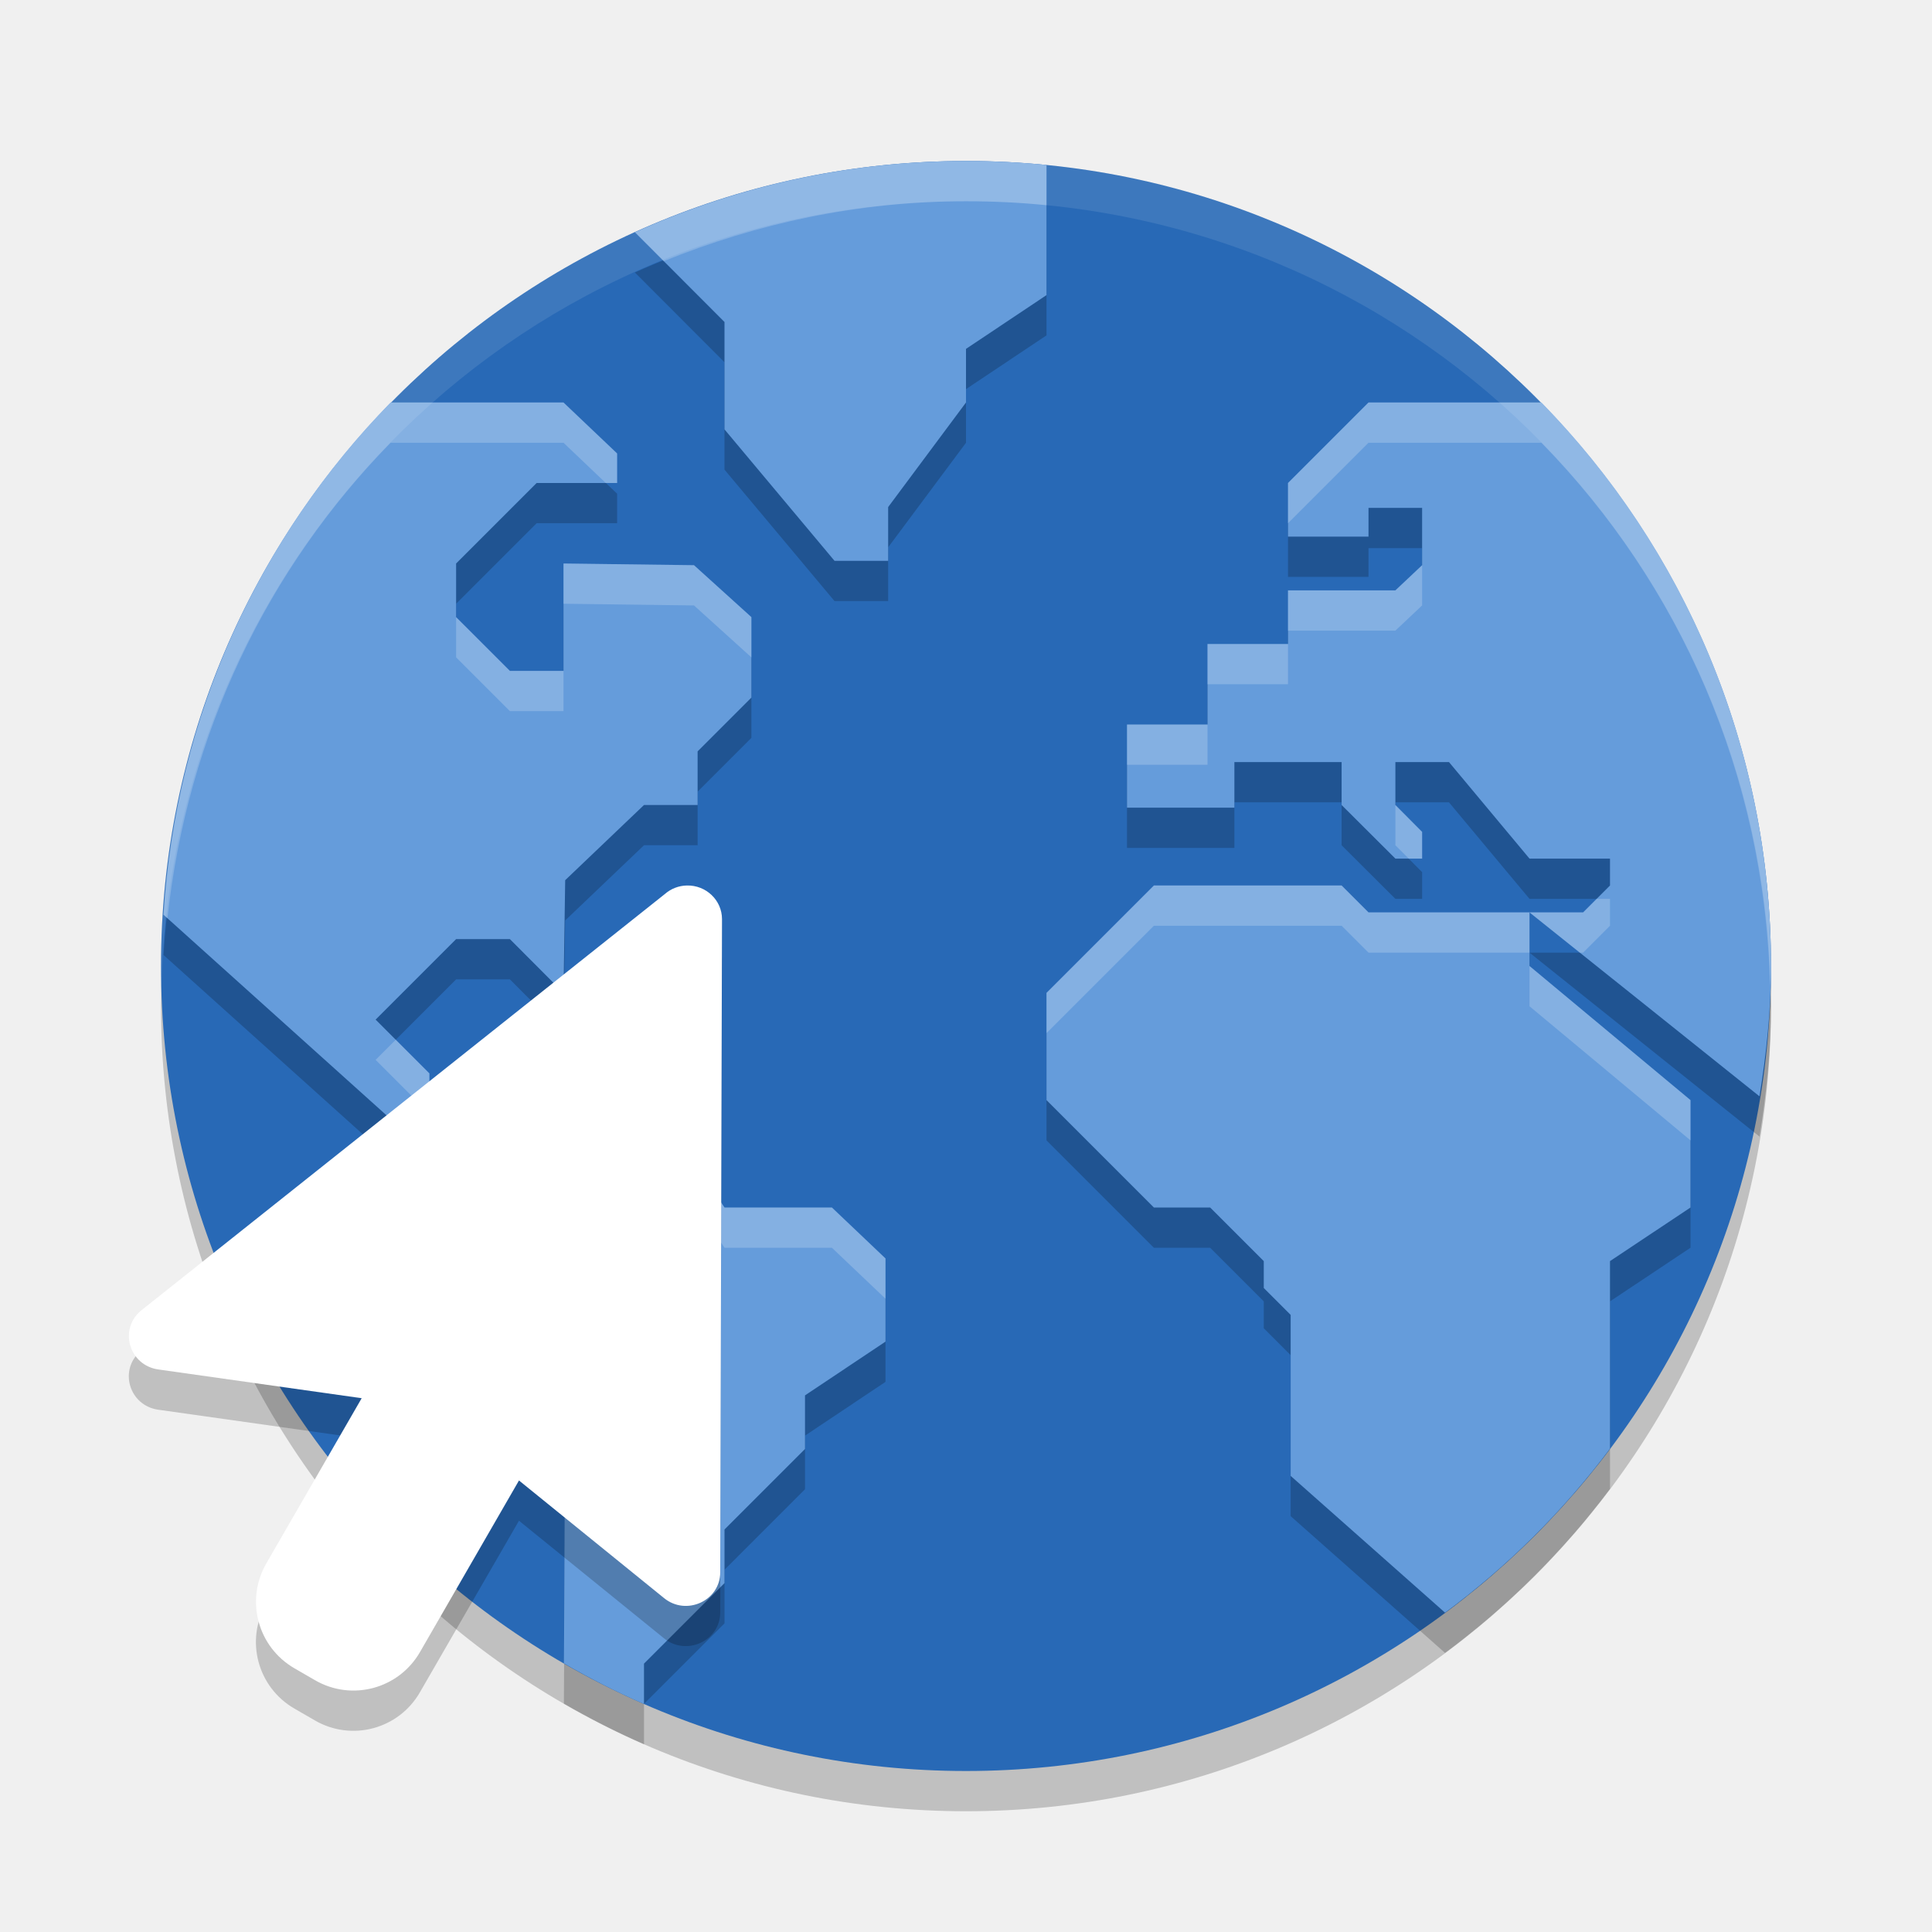
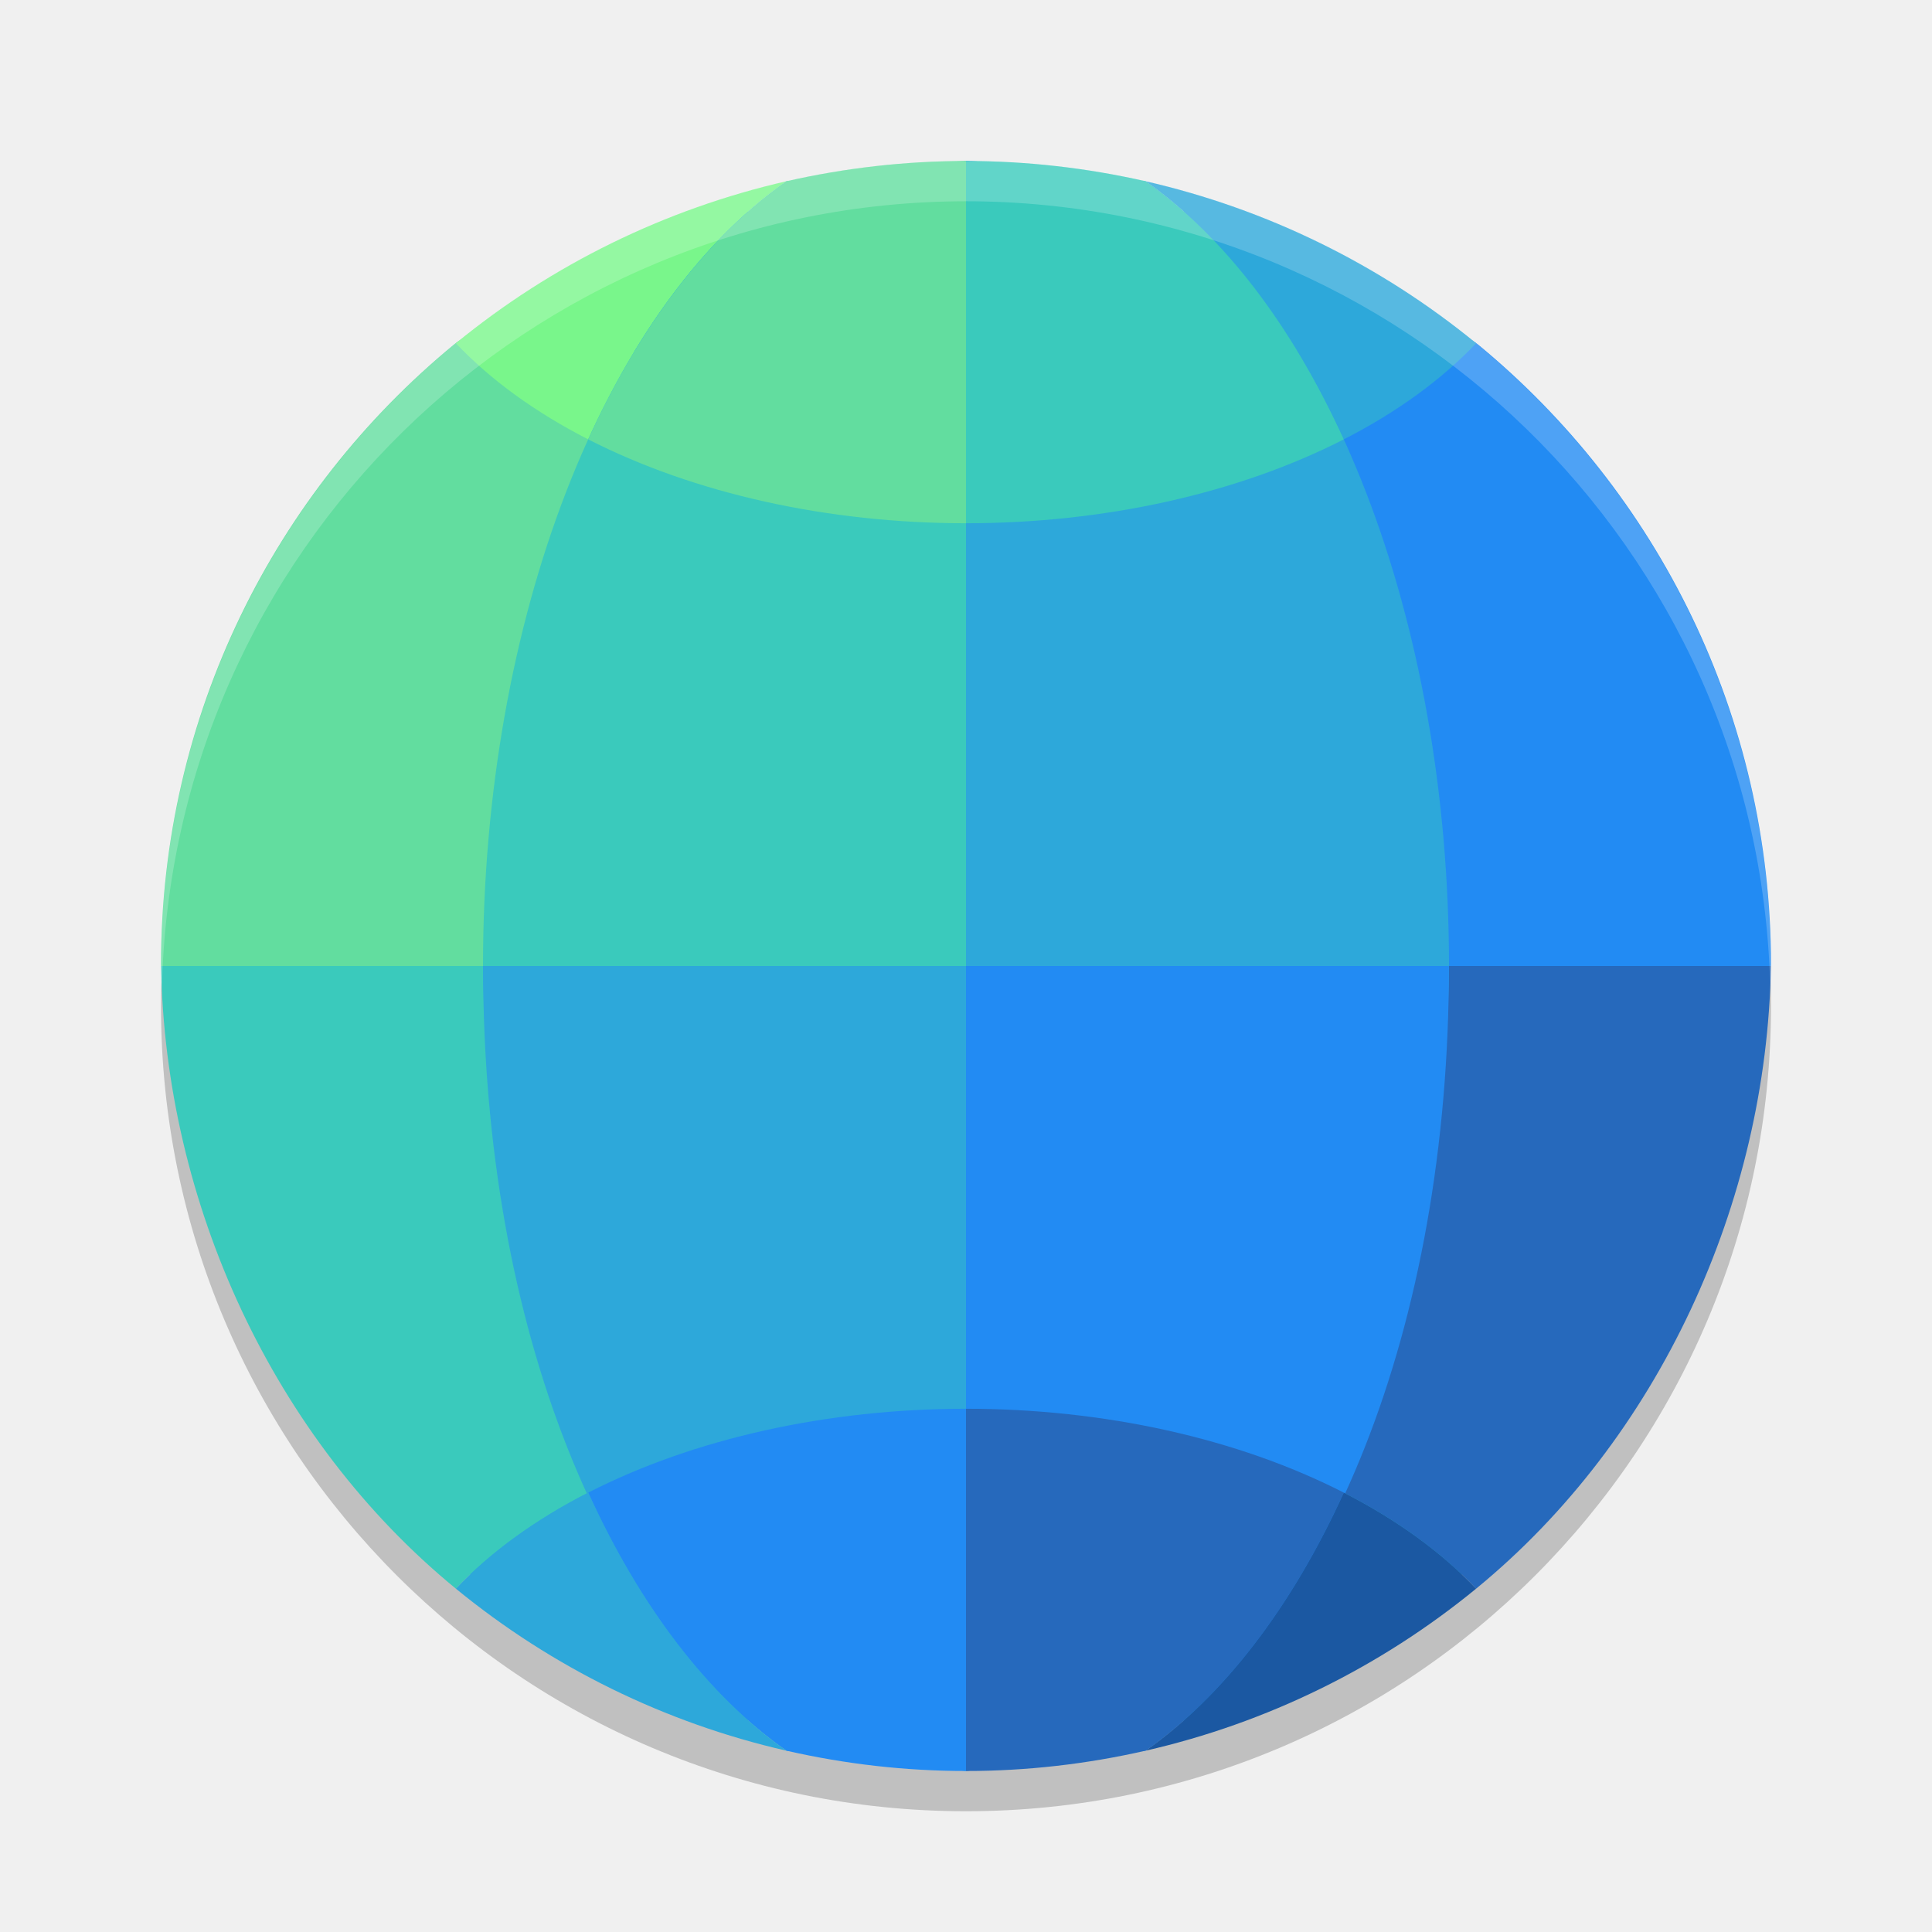
- <svg xmlns="http://www.w3.org/2000/svg" width="24" height="24" version="1">
-   <rect style="opacity:0.2" width="20" height="20" x="2" y="2.5" rx="10" ry="10" />
-   <rect style="fill:#2869b6" width="20" height="20" x="2" y="2" rx="10" ry="10" />
-   <path style="opacity:0.2" d="m 12,2.5 c -1.469,0 -2.859,0.32 -4.113,0.885 L 9,4.5 v 1.334 l 1.367,1.633 h 0.666 V 6.799 L 12,5.5 V 4.834 L 13,4.166 V 2.549 C 12.671,2.516 12.338,2.5 12,2.5 Z m -7.148,3 C 3.226,7.16 2.186,9.387 2.031,11.863 l 3.303,2.971 v -1 l -0.668,-0.668 1,-1 H 6.334 L 7,12.834 7.021,11.434 8,10.5 H 8.666 V 9.834 L 9.334,9.166 v -1 L 8.621,7.522 7,7.5 V 8.834 H 6.334 L 5.666,8.166 V 7.5 l 1,-1 h 1 V 6.133 L 7,5.5 Z m 12.148,0 -1,1 v 0.666 h 1 V 6.809 h 0.666 v 0.713 l -0.332,0.312 H 16 V 8.5 h -1 v 1 h -1 v 1.033 h 1.334 V 9.967 h 1.332 v 0.533 l 0.668,0.666 h 0.332 V 10.834 L 17.334,10.5 V 9.967 H 18 l 1,1.199 h 1 v 0.334 l -0.334,0.334 H 19 l 2.857,2.285 C 21.943,13.591 22,13.053 22,12.5 c 0,-2.732 -1.088,-5.199 -2.852,-7 h -1.814 z m 2,6.334 H 17 L 16.666,11.5 H 14.334 L 13,12.834 v 1.332 l 1.334,1.334 h 0.699 l 0.666,0.666 v 0.334 l 0.334,0.334 v 2 l 1.918,1.699 C 18.729,19.957 19.419,19.271 20,18.496 v -2.33 l 1,-0.666 V 14.166 L 19,12.5 Z M 6.334,14.5 5.666,15.166 v 1.668 l 1.355,1.357 -0.016,2.973 C 7.327,21.349 7.657,21.519 8,21.668 v -0.502 l 1,-1 v -0.666 l 1,-1 v -0.666 l 1,-0.668 V 16.133 L 10.334,15.5 H 9 l -0.666,-1 z" />
-   <path style="fill:#659cdb" d="M 12 2 C 10.531 2 9.141 2.32 7.887 2.885 L 9 4 L 9 5.334 L 10.367 6.967 L 11.033 6.967 L 11.033 6.299 L 12 5 L 12 4.334 L 13 3.666 L 13 2.049 C 12.671 2.016 12.338 2 12 2 z M 4.852 5 C 3.226 6.66 2.186 8.887 2.031 11.363 L 5.334 14.334 L 5.334 13.334 L 4.666 12.666 L 5.666 11.666 L 6.334 11.666 L 7 12.334 L 7.021 10.934 L 8 10 L 8.666 10 L 8.666 9.334 L 9.334 8.666 L 9.334 7.666 L 8.621 7.021 L 7 7 L 7 8.334 L 6.334 8.334 L 5.666 7.666 L 5.666 7 L 6.666 6 L 7.666 6 L 7.666 5.633 L 7 5 L 4.852 5 z M 17 5 L 16 6 L 16 6.666 L 17 6.666 L 17 6.309 L 17.666 6.309 L 17.666 7.021 L 17.334 7.334 L 16 7.334 L 16 8 L 15 8 L 15 9 L 14 9 L 14 10.033 L 15.334 10.033 L 15.334 9.467 L 16.666 9.467 L 16.666 10 L 17.334 10.666 L 17.666 10.666 L 17.666 10.334 L 17.334 10 L 17.334 9.467 L 18 9.467 L 19 10.666 L 20 10.666 L 20 11 L 19.666 11.334 L 19 11.334 L 21.857 13.619 C 21.943 13.091 22 12.553 22 12 C 22 9.268 20.912 6.801 19.148 5 L 17.334 5 L 17 5 z M 19 11.334 L 17 11.334 L 16.666 11 L 14.334 11 L 13 12.334 L 13 13.666 L 14.334 15 L 15.033 15 L 15.699 15.666 L 15.699 16 L 16.033 16.334 L 16.033 18.334 L 17.951 20.033 C 18.729 19.457 19.419 18.771 20 17.996 L 20 15.666 L 21 15 L 21 13.666 L 19 12 L 19 11.334 z M 6.334 14 L 5.666 14.666 L 5.666 16.334 L 7.021 17.691 L 7.006 20.664 C 7.327 20.849 7.657 21.019 8 21.168 L 8 20.666 L 9 19.666 L 9 19 L 10 18 L 10 17.334 L 11 16.666 L 11 15.633 L 10.334 15 L 9 15 L 8.334 14 L 6.334 14 z" />
-   <path style="opacity:0.1;fill:#ffffff" d="M 12,2 C 6.46,2 2,6.46 2,12 2,12.084 2.004,12.167 2.006,12.25 2.138,6.827 6.544,2.5 12,2.5 c 5.456,0 9.862,4.327 9.994,9.75 C 21.996,12.167 22,12.084 22,12 22,6.46 17.54,2 12,2 Z" />
-   <path style="opacity:0.2" d="m 8.532,11.5 c -0.101,0.002 -0.198,0.04 -0.273,0.106 L 1.743,16.787 c -0.27,0.236 -0.136,0.674 0.223,0.725 l 2.526,0.357 -1.184,2.051 c -0.265,0.458 -0.108,1.041 0.35,1.305 l 0.254,0.147 c 0.458,0.265 1.041,0.108 1.305,-0.351 L 6.447,18.891 8.249,20.352 C 8.526,20.577 8.946,20.384 8.947,20.031 L 8.968,11.918 C 8.969,11.683 8.771,11.494 8.532,11.5 Z" />
-   <path style="fill:#ffffff" d="m 8.532,11 c -0.101,0.002 -0.198,0.04 -0.273,0.106 l -6.515,5.181 c -0.27,0.236 -0.136,0.674 0.223,0.725 l 2.526,0.357 -1.184,2.051 c -0.265,0.458 -0.108,1.041 0.35,1.305 l 0.254,0.147 c 0.458,0.265 1.041,0.108 1.305,-0.351 l 1.229,-2.13 1.802,1.461 c 0.277,0.226 0.698,0.033 0.698,-0.321 l 0.022,-8.113 C 8.969,11.183 8.771,10.994 8.532,11 Z" />
-   <path style="opacity:0.2;fill:#ffffff" d="M 12 2 C 10.531 2 9.141 2.32 7.887 2.885 L 8.246 3.244 C 9.406 2.774 10.668 2.5 12 2.5 C 12.338 2.5 12.671 2.516 13 2.549 L 13 2.049 C 12.671 2.016 12.338 2 12 2 z M 4.852 5 C 3.226 6.66 2.186 8.887 2.031 11.363 L 2.08 11.408 C 2.327 9.116 3.327 7.057 4.852 5.5 L 7 5.5 L 7.525 6 L 7.666 6 L 7.666 5.633 L 7 5 L 4.852 5 z M 17 5 L 16 6 L 16 6.5 L 17 5.5 L 17.334 5.5 L 19.148 5.5 C 20.859 7.247 21.925 9.622 21.988 12.256 C 21.991 12.17 22 12.086 22 12 C 22 9.268 20.912 6.801 19.148 5 L 17.334 5 L 17 5 z M 7 7 L 7 7.5 L 8.621 7.521 L 9.334 8.166 L 9.334 7.666 L 8.621 7.021 L 7 7 z M 17.666 7.021 L 17.334 7.334 L 16 7.334 L 16 7.834 L 17.334 7.834 L 17.666 7.521 L 17.666 7.021 z M 5.666 7.666 L 5.666 8.166 L 6.334 8.834 L 7 8.834 L 7 8.334 L 6.334 8.334 L 5.666 7.666 z M 15 8 L 15 8.5 L 16 8.5 L 16 8 L 15 8 z M 14 9 L 14 9.5 L 15 9.5 L 15 9 L 14 9 z M 17.334 10 L 17.334 10.5 L 17.5 10.666 L 17.666 10.666 L 17.666 10.334 L 17.334 10 z M 14.334 11 L 13 12.334 L 13 12.834 L 14.334 11.5 L 16.666 11.5 L 17 11.834 L 19 11.834 L 19 11.334 L 17 11.334 L 16.666 11 L 14.334 11 z M 19 11.334 L 19.625 11.834 L 19.666 11.834 L 20 11.5 L 20 11.166 L 19.834 11.166 L 19.666 11.334 L 19 11.334 z M 19 12 L 19 12.5 L 21 14.166 L 21 13.666 L 19 12 z M 4.916 12.916 L 4.666 13.166 L 5.334 13.834 L 5.334 13.334 L 4.916 12.916 z M 6.334 14 L 5.666 14.666 L 5.666 15.166 L 6.334 14.5 L 8.334 14.5 L 9 15.5 L 10.334 15.5 L 11 16.133 L 11 15.633 L 10.334 15 L 9 15 L 8.334 14 L 6.334 14 z M 7.02 18.189 L 7.006 20.664 C 7.007 20.664 7.007 20.666 7.008 20.666 L 7.021 18.191 L 7.02 18.189 z" />
+ <svg xmlns="http://www.w3.org/2000/svg" width="24" height="24" version="1.1">
+   <circle style="opacity:0.2" cx="12" cy="12.5" r="10" />
+   <circle style="fill:#2da8da" cx="12" cy="12" r="9.75" />
+   <path style="fill:#2669bc" d="M 17.999,12 C 17.979,14.319 17.519,16.728 16.693,18.542 17.35,18.878 17.906,19.282 18.337,19.735 20.61,17.873 21.949,14.938 21.999,12 Z" />
+   <path style="fill:#228bf3" d="M 12,12 V 22 C 12.353,22 12.736,20.569 13.087,20.532 13.481,20.49 13.842,21.837 14.229,21.748 16.475,20.176 18,16.5 17.999,12 Z" />
+   <path style="fill:#2669bc" d="M 12,17.5 V 22 C 12.75,22 13.498,21.915 14.229,21.748 15.196,21.072 16.045,19.966 16.693,18.542 15.376,17.868 13.715,17.5 12,17.5 Z M 12,17.5" />
+   <path style="fill:#1b58a2" d="M 16.693,18.542 C 16.045,19.966 15.196,21.071 14.23,21.748 15.736,21.404 17.142,20.714 18.337,19.735 17.907,19.282 17.35,18.878 16.693,18.542 Z M 16.693,18.542" />
+   <path style="fill:#228bf3" d="M 12,2 C 13.428,2 12.997,3.931 14.226,4.469 15.078,4.843 17.657,3.7 18.366,4.284 20.585,6.115 22,8.885 22,11.984 22,12.039 21.999,11.945 21.999,12 H 12 Z" />
+   <path style="fill:#2da8da" d="M 14.229,2.251 C 15.736,2.596 17.142,3.285 18.337,4.264 17.907,4.718 17.35,5.122 16.693,5.458 16.044,4.033 15.195,2.928 14.229,2.251 Z M 14.229,2.251" />
+   <path style="fill:#2da8da" d="M 12,2 C 12.355,2 13.054,3.306 13.406,3.343 13.799,3.385 13.844,2.163 14.229,2.251 16.507,3.846 18,7.707 18,12 18,12.055 18,11.945 17.999,12 H 12 Z" />
+   <path style="fill:#3acabc" d="M 12,2 C 12.75,2 13.498,2.085 14.229,2.251 15.195,2.928 16.044,4.033 16.693,5.458 15.375,6.132 13.715,6.5 12,6.5 Z M 12,2" />
+   <path style="fill:#3acabc" d="M 6.001,12 C 6.021,14.319 6.481,16.728 7.307,18.542 6.65,18.878 6.094,19.282 5.663,19.735 3.39,17.873 2.051,14.938 2.001,12 Z" />
+   <path style="fill:#2da8da" d="M 12,12 V 22 C 11.649,22 11.047,20.349 10.698,20.312 10.302,20.27 10.16,21.837 9.771,21.748 7.525,20.176 6,16.5 6.001,12 Z" />
+   <path style="fill:#228bf3" d="M 12,17.5 V 22 C 11.25,22 10.502,21.915 9.771,21.748 8.804,21.072 7.955,19.966 7.307,18.542 8.624,17.868 10.285,17.5 12,17.5 Z M 12,17.5" />
+   <path style="fill:#2da8da" d="M 7.307,18.542 C 7.955,19.966 8.804,21.071 9.77,21.748 8.264,21.404 6.858,20.714 5.663,19.735 6.093,19.282 6.65,18.878 7.307,18.542 Z M 7.307,18.542" />
+   <path style="fill:#62dd9f" d="M 12,2 C 10.758,2 10.448,4.046 9.351,4.46 8.313,4.85 6.478,3.588 5.638,4.281 3.416,6.112 2,8.883 2,11.984 2,12.039 2.001,11.945 2.001,12 H 12 Z" />
+   <path style="fill:#79f68b" d="M 9.771,2.251 C 8.264,2.596 6.858,3.285 5.663,4.264 6.093,4.718 6.65,5.122 7.307,5.458 7.956,4.033 8.805,2.928 9.771,2.251 Z M 9.771,2.251" />
+   <path style="fill:#3acabc" d="M 12,2 C 11.654,2 11.119,4.435 10.775,4.471 10.374,4.513 10.164,2.162 9.771,2.251 7.493,3.846 6,7.707 6,12 6,12.055 6,11.945 6.001,12 H 12 Z" />
+   <path style="fill:#62dd9f" d="M 12,2 C 11.25,2 10.502,2.085 9.771,2.251 8.805,2.928 7.956,4.033 7.307,5.458 8.625,6.132 10.285,6.5 12,6.5 Z M 12,2" />
+   <path style="opacity:0.2;fill:#ffffff" d="M 12,2 A 10,10 0 0 0 2,12 10,10 0 0 0 2.011,12.291 10,10 0 0 1 12,2.5 10,10 0 0 1 21.989,12.209 10,10 0 0 0 22,12 10,10 0 0 0 12,2 Z" />
</svg>
